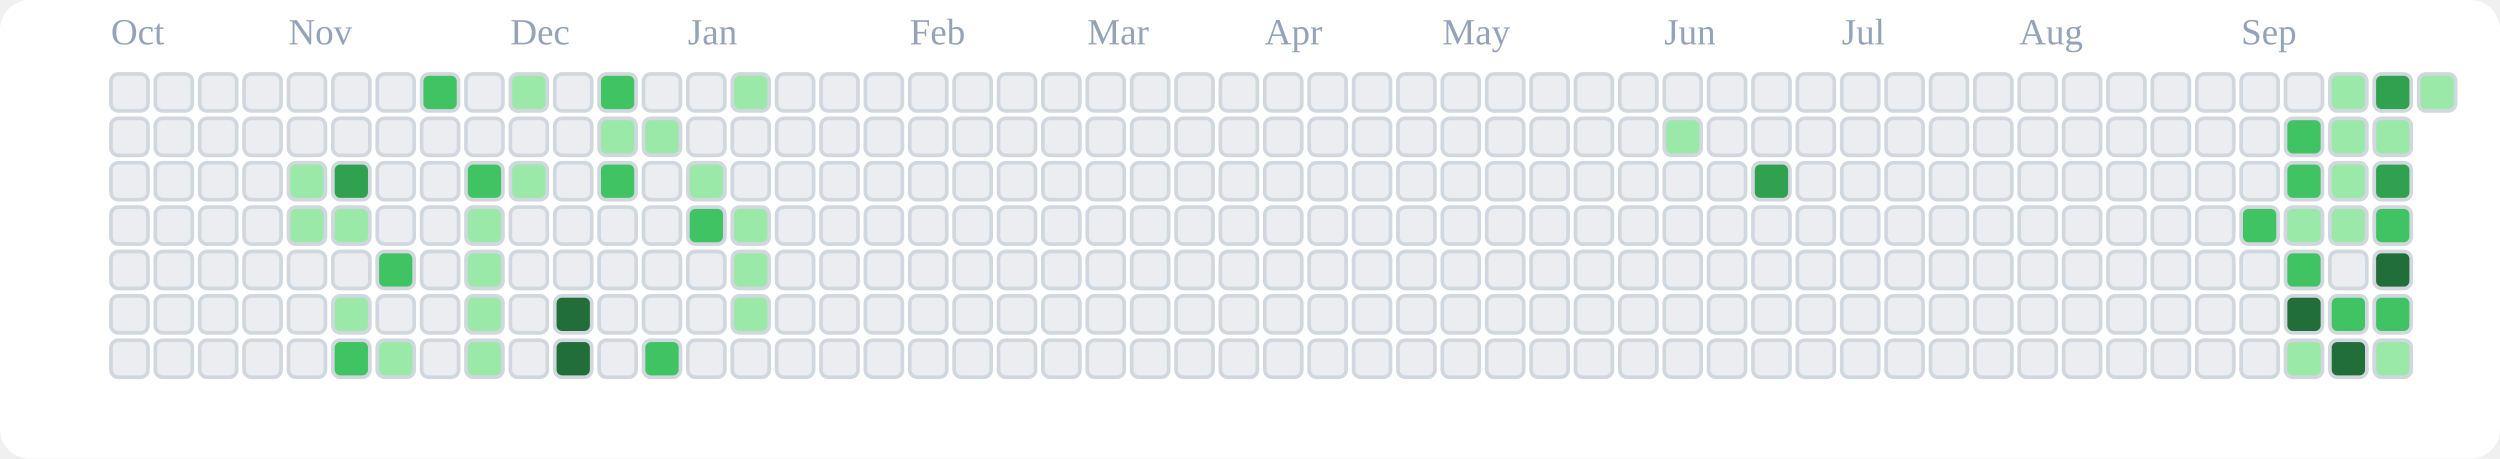
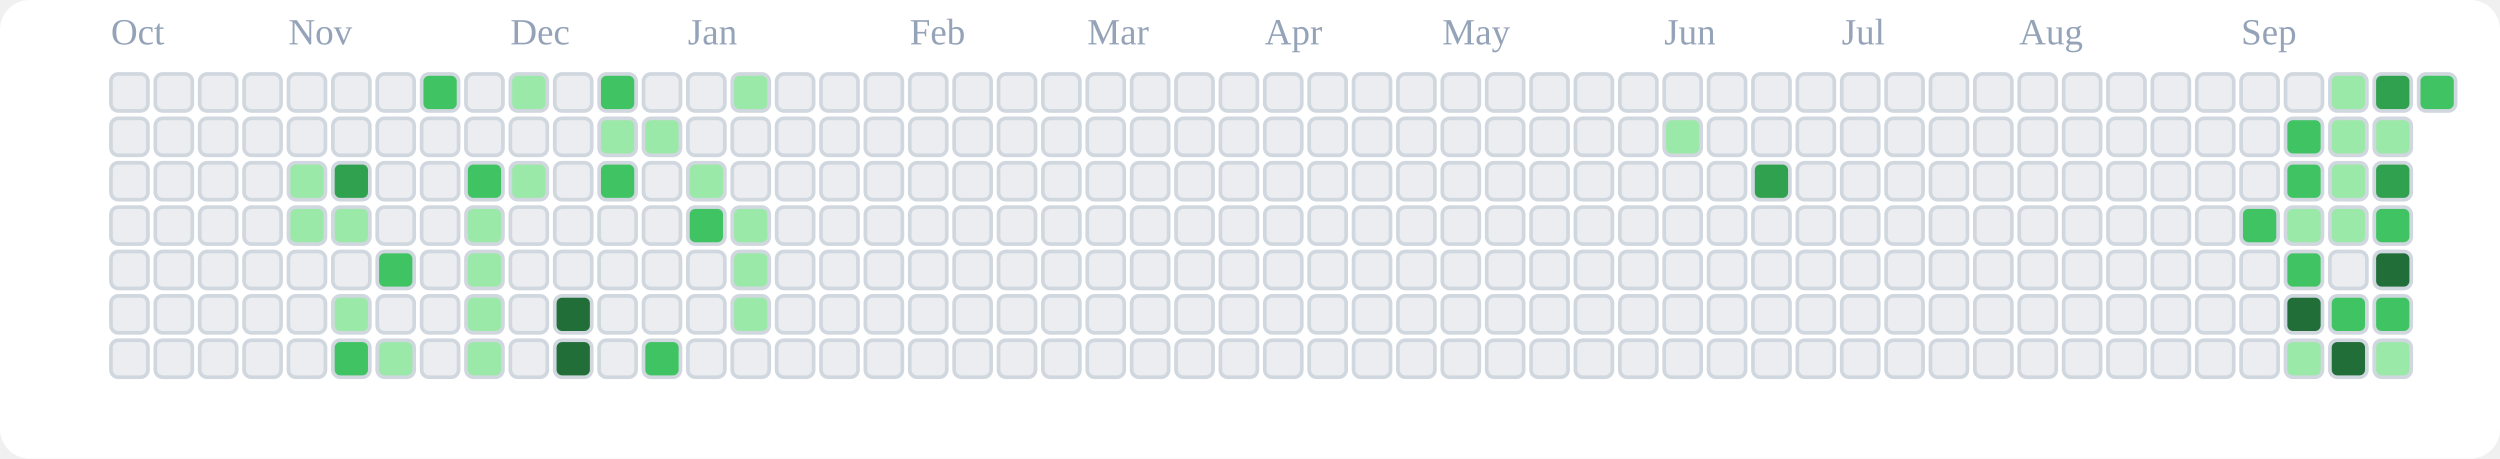
<svg xmlns="http://www.w3.org/2000/svg" viewBox="0 0 676 124" role="img" aria-label="tranhohoangvu Contributions (Light)">
  <rect x="0" y="0" width="676" height="124" fill="#ffffff" rx="8" ry="8" />
  <text x="30" y="12" font-size="10" fill="#94a3b8">Oct</text>
  <text x="78" y="12" font-size="10" fill="#94a3b8">Nov</text>
  <text x="138" y="12" font-size="10" fill="#94a3b8">Dec</text>
  <text x="186" y="12" font-size="10" fill="#94a3b8">Jan</text>
  <text x="246" y="12" font-size="10" fill="#94a3b8">Feb</text>
  <text x="294" y="12" font-size="10" fill="#94a3b8">Mar</text>
  <text x="342" y="12" font-size="10" fill="#94a3b8">Apr</text>
  <text x="390" y="12" font-size="10" fill="#94a3b8">May</text>
  <text x="450" y="12" font-size="10" fill="#94a3b8">Jun</text>
  <text x="498" y="12" font-size="10" fill="#94a3b8">Jul</text>
  <text x="546" y="12" font-size="10" fill="#94a3b8">Aug</text>
  <text x="606" y="12" font-size="10" fill="#94a3b8">Sep</text>
  <rect x="30" y="20" width="10" height="10" rx="2" ry="2" fill="#ebedf0" stroke="#d0d7de" stroke-width="1" />
  <rect x="30" y="32" width="10" height="10" rx="2" ry="2" fill="#ebedf0" stroke="#d0d7de" stroke-width="1" />
  <rect x="30" y="44" width="10" height="10" rx="2" ry="2" fill="#ebedf0" stroke="#d0d7de" stroke-width="1" />
  <rect x="30" y="56" width="10" height="10" rx="2" ry="2" fill="#ebedf0" stroke="#d0d7de" stroke-width="1" />
  <rect x="30" y="68" width="10" height="10" rx="2" ry="2" fill="#ebedf0" stroke="#d0d7de" stroke-width="1" />
  <rect x="30" y="80" width="10" height="10" rx="2" ry="2" fill="#ebedf0" stroke="#d0d7de" stroke-width="1" />
  <rect x="30" y="92" width="10" height="10" rx="2" ry="2" fill="#ebedf0" stroke="#d0d7de" stroke-width="1" />
  <rect x="42" y="20" width="10" height="10" rx="2" ry="2" fill="#ebedf0" stroke="#d0d7de" stroke-width="1" />
  <rect x="42" y="32" width="10" height="10" rx="2" ry="2" fill="#ebedf0" stroke="#d0d7de" stroke-width="1" />
  <rect x="42" y="44" width="10" height="10" rx="2" ry="2" fill="#ebedf0" stroke="#d0d7de" stroke-width="1" />
  <rect x="42" y="56" width="10" height="10" rx="2" ry="2" fill="#ebedf0" stroke="#d0d7de" stroke-width="1" />
  <rect x="42" y="68" width="10" height="10" rx="2" ry="2" fill="#ebedf0" stroke="#d0d7de" stroke-width="1" />
  <rect x="42" y="80" width="10" height="10" rx="2" ry="2" fill="#ebedf0" stroke="#d0d7de" stroke-width="1" />
  <rect x="42" y="92" width="10" height="10" rx="2" ry="2" fill="#ebedf0" stroke="#d0d7de" stroke-width="1" />
  <rect x="54" y="20" width="10" height="10" rx="2" ry="2" fill="#ebedf0" stroke="#d0d7de" stroke-width="1" />
  <rect x="54" y="32" width="10" height="10" rx="2" ry="2" fill="#ebedf0" stroke="#d0d7de" stroke-width="1" />
  <rect x="54" y="44" width="10" height="10" rx="2" ry="2" fill="#ebedf0" stroke="#d0d7de" stroke-width="1" />
  <rect x="54" y="56" width="10" height="10" rx="2" ry="2" fill="#ebedf0" stroke="#d0d7de" stroke-width="1" />
  <rect x="54" y="68" width="10" height="10" rx="2" ry="2" fill="#ebedf0" stroke="#d0d7de" stroke-width="1" />
  <rect x="54" y="80" width="10" height="10" rx="2" ry="2" fill="#ebedf0" stroke="#d0d7de" stroke-width="1" />
  <rect x="54" y="92" width="10" height="10" rx="2" ry="2" fill="#ebedf0" stroke="#d0d7de" stroke-width="1" />
  <rect x="66" y="20" width="10" height="10" rx="2" ry="2" fill="#ebedf0" stroke="#d0d7de" stroke-width="1" />
  <rect x="66" y="32" width="10" height="10" rx="2" ry="2" fill="#ebedf0" stroke="#d0d7de" stroke-width="1" />
  <rect x="66" y="44" width="10" height="10" rx="2" ry="2" fill="#ebedf0" stroke="#d0d7de" stroke-width="1" />
  <rect x="66" y="56" width="10" height="10" rx="2" ry="2" fill="#ebedf0" stroke="#d0d7de" stroke-width="1" />
  <rect x="66" y="68" width="10" height="10" rx="2" ry="2" fill="#ebedf0" stroke="#d0d7de" stroke-width="1" />
  <rect x="66" y="80" width="10" height="10" rx="2" ry="2" fill="#ebedf0" stroke="#d0d7de" stroke-width="1" />
  <rect x="66" y="92" width="10" height="10" rx="2" ry="2" fill="#ebedf0" stroke="#d0d7de" stroke-width="1" />
  <rect x="78" y="20" width="10" height="10" rx="2" ry="2" fill="#ebedf0" stroke="#d0d7de" stroke-width="1" />
  <rect x="78" y="32" width="10" height="10" rx="2" ry="2" fill="#ebedf0" stroke="#d0d7de" stroke-width="1" />
  <rect x="78" y="44" width="10" height="10" rx="2" ry="2" fill="#9be9a8" stroke="#d0d7de" stroke-width="1" />
  <rect x="78" y="56" width="10" height="10" rx="2" ry="2" fill="#9be9a8" stroke="#d0d7de" stroke-width="1" />
  <rect x="78" y="68" width="10" height="10" rx="2" ry="2" fill="#ebedf0" stroke="#d0d7de" stroke-width="1" />
  <rect x="78" y="80" width="10" height="10" rx="2" ry="2" fill="#ebedf0" stroke="#d0d7de" stroke-width="1" />
  <rect x="78" y="92" width="10" height="10" rx="2" ry="2" fill="#ebedf0" stroke="#d0d7de" stroke-width="1" />
  <rect x="90" y="20" width="10" height="10" rx="2" ry="2" fill="#ebedf0" stroke="#d0d7de" stroke-width="1" />
  <rect x="90" y="32" width="10" height="10" rx="2" ry="2" fill="#ebedf0" stroke="#d0d7de" stroke-width="1" />
  <rect x="90" y="44" width="10" height="10" rx="2" ry="2" fill="#30a14e" stroke="#d0d7de" stroke-width="1" />
  <rect x="90" y="56" width="10" height="10" rx="2" ry="2" fill="#9be9a8" stroke="#d0d7de" stroke-width="1" />
  <rect x="90" y="68" width="10" height="10" rx="2" ry="2" fill="#ebedf0" stroke="#d0d7de" stroke-width="1" />
  <rect x="90" y="80" width="10" height="10" rx="2" ry="2" fill="#9be9a8" stroke="#d0d7de" stroke-width="1" />
  <rect x="90" y="92" width="10" height="10" rx="2" ry="2" fill="#40c463" stroke="#d0d7de" stroke-width="1" />
  <rect x="102" y="20" width="10" height="10" rx="2" ry="2" fill="#ebedf0" stroke="#d0d7de" stroke-width="1" />
  <rect x="102" y="32" width="10" height="10" rx="2" ry="2" fill="#ebedf0" stroke="#d0d7de" stroke-width="1" />
  <rect x="102" y="44" width="10" height="10" rx="2" ry="2" fill="#ebedf0" stroke="#d0d7de" stroke-width="1" />
  <rect x="102" y="56" width="10" height="10" rx="2" ry="2" fill="#ebedf0" stroke="#d0d7de" stroke-width="1" />
  <rect x="102" y="68" width="10" height="10" rx="2" ry="2" fill="#40c463" stroke="#d0d7de" stroke-width="1" />
  <rect x="102" y="80" width="10" height="10" rx="2" ry="2" fill="#ebedf0" stroke="#d0d7de" stroke-width="1" />
  <rect x="102" y="92" width="10" height="10" rx="2" ry="2" fill="#9be9a8" stroke="#d0d7de" stroke-width="1" />
  <rect x="114" y="20" width="10" height="10" rx="2" ry="2" fill="#40c463" stroke="#d0d7de" stroke-width="1" />
  <rect x="114" y="32" width="10" height="10" rx="2" ry="2" fill="#ebedf0" stroke="#d0d7de" stroke-width="1" />
  <rect x="114" y="44" width="10" height="10" rx="2" ry="2" fill="#ebedf0" stroke="#d0d7de" stroke-width="1" />
  <rect x="114" y="56" width="10" height="10" rx="2" ry="2" fill="#ebedf0" stroke="#d0d7de" stroke-width="1" />
  <rect x="114" y="68" width="10" height="10" rx="2" ry="2" fill="#ebedf0" stroke="#d0d7de" stroke-width="1" />
  <rect x="114" y="80" width="10" height="10" rx="2" ry="2" fill="#ebedf0" stroke="#d0d7de" stroke-width="1" />
  <rect x="114" y="92" width="10" height="10" rx="2" ry="2" fill="#ebedf0" stroke="#d0d7de" stroke-width="1" />
  <rect x="126" y="20" width="10" height="10" rx="2" ry="2" fill="#ebedf0" stroke="#d0d7de" stroke-width="1" />
  <rect x="126" y="32" width="10" height="10" rx="2" ry="2" fill="#ebedf0" stroke="#d0d7de" stroke-width="1" />
  <rect x="126" y="44" width="10" height="10" rx="2" ry="2" fill="#40c463" stroke="#d0d7de" stroke-width="1" />
  <rect x="126" y="56" width="10" height="10" rx="2" ry="2" fill="#9be9a8" stroke="#d0d7de" stroke-width="1" />
  <rect x="126" y="68" width="10" height="10" rx="2" ry="2" fill="#9be9a8" stroke="#d0d7de" stroke-width="1" />
  <rect x="126" y="80" width="10" height="10" rx="2" ry="2" fill="#9be9a8" stroke="#d0d7de" stroke-width="1" />
  <rect x="126" y="92" width="10" height="10" rx="2" ry="2" fill="#9be9a8" stroke="#d0d7de" stroke-width="1" />
  <rect x="138" y="20" width="10" height="10" rx="2" ry="2" fill="#9be9a8" stroke="#d0d7de" stroke-width="1" />
  <rect x="138" y="32" width="10" height="10" rx="2" ry="2" fill="#ebedf0" stroke="#d0d7de" stroke-width="1" />
  <rect x="138" y="44" width="10" height="10" rx="2" ry="2" fill="#9be9a8" stroke="#d0d7de" stroke-width="1" />
  <rect x="138" y="56" width="10" height="10" rx="2" ry="2" fill="#ebedf0" stroke="#d0d7de" stroke-width="1" />
  <rect x="138" y="68" width="10" height="10" rx="2" ry="2" fill="#ebedf0" stroke="#d0d7de" stroke-width="1" />
  <rect x="138" y="80" width="10" height="10" rx="2" ry="2" fill="#ebedf0" stroke="#d0d7de" stroke-width="1" />
  <rect x="138" y="92" width="10" height="10" rx="2" ry="2" fill="#ebedf0" stroke="#d0d7de" stroke-width="1" />
  <rect x="150" y="20" width="10" height="10" rx="2" ry="2" fill="#ebedf0" stroke="#d0d7de" stroke-width="1" />
  <rect x="150" y="32" width="10" height="10" rx="2" ry="2" fill="#ebedf0" stroke="#d0d7de" stroke-width="1" />
  <rect x="150" y="44" width="10" height="10" rx="2" ry="2" fill="#ebedf0" stroke="#d0d7de" stroke-width="1" />
  <rect x="150" y="56" width="10" height="10" rx="2" ry="2" fill="#ebedf0" stroke="#d0d7de" stroke-width="1" />
  <rect x="150" y="68" width="10" height="10" rx="2" ry="2" fill="#ebedf0" stroke="#d0d7de" stroke-width="1" />
  <rect x="150" y="80" width="10" height="10" rx="2" ry="2" fill="#216e39" stroke="#d0d7de" stroke-width="1" />
  <rect x="150" y="92" width="10" height="10" rx="2" ry="2" fill="#216e39" stroke="#d0d7de" stroke-width="1" />
  <rect x="162" y="20" width="10" height="10" rx="2" ry="2" fill="#40c463" stroke="#d0d7de" stroke-width="1" />
  <rect x="162" y="32" width="10" height="10" rx="2" ry="2" fill="#9be9a8" stroke="#d0d7de" stroke-width="1" />
  <rect x="162" y="44" width="10" height="10" rx="2" ry="2" fill="#40c463" stroke="#d0d7de" stroke-width="1" />
  <rect x="162" y="56" width="10" height="10" rx="2" ry="2" fill="#ebedf0" stroke="#d0d7de" stroke-width="1" />
  <rect x="162" y="68" width="10" height="10" rx="2" ry="2" fill="#ebedf0" stroke="#d0d7de" stroke-width="1" />
  <rect x="162" y="80" width="10" height="10" rx="2" ry="2" fill="#ebedf0" stroke="#d0d7de" stroke-width="1" />
  <rect x="162" y="92" width="10" height="10" rx="2" ry="2" fill="#ebedf0" stroke="#d0d7de" stroke-width="1" />
  <rect x="174" y="20" width="10" height="10" rx="2" ry="2" fill="#ebedf0" stroke="#d0d7de" stroke-width="1" />
  <rect x="174" y="32" width="10" height="10" rx="2" ry="2" fill="#9be9a8" stroke="#d0d7de" stroke-width="1" />
  <rect x="174" y="44" width="10" height="10" rx="2" ry="2" fill="#ebedf0" stroke="#d0d7de" stroke-width="1" />
  <rect x="174" y="56" width="10" height="10" rx="2" ry="2" fill="#ebedf0" stroke="#d0d7de" stroke-width="1" />
  <rect x="174" y="68" width="10" height="10" rx="2" ry="2" fill="#ebedf0" stroke="#d0d7de" stroke-width="1" />
  <rect x="174" y="80" width="10" height="10" rx="2" ry="2" fill="#ebedf0" stroke="#d0d7de" stroke-width="1" />
  <rect x="174" y="92" width="10" height="10" rx="2" ry="2" fill="#40c463" stroke="#d0d7de" stroke-width="1" />
  <rect x="186" y="20" width="10" height="10" rx="2" ry="2" fill="#ebedf0" stroke="#d0d7de" stroke-width="1" />
  <rect x="186" y="32" width="10" height="10" rx="2" ry="2" fill="#ebedf0" stroke="#d0d7de" stroke-width="1" />
  <rect x="186" y="44" width="10" height="10" rx="2" ry="2" fill="#9be9a8" stroke="#d0d7de" stroke-width="1" />
  <rect x="186" y="56" width="10" height="10" rx="2" ry="2" fill="#40c463" stroke="#d0d7de" stroke-width="1" />
  <rect x="186" y="68" width="10" height="10" rx="2" ry="2" fill="#ebedf0" stroke="#d0d7de" stroke-width="1" />
  <rect x="186" y="80" width="10" height="10" rx="2" ry="2" fill="#ebedf0" stroke="#d0d7de" stroke-width="1" />
  <rect x="186" y="92" width="10" height="10" rx="2" ry="2" fill="#ebedf0" stroke="#d0d7de" stroke-width="1" />
  <rect x="198" y="20" width="10" height="10" rx="2" ry="2" fill="#9be9a8" stroke="#d0d7de" stroke-width="1" />
  <rect x="198" y="32" width="10" height="10" rx="2" ry="2" fill="#ebedf0" stroke="#d0d7de" stroke-width="1" />
  <rect x="198" y="44" width="10" height="10" rx="2" ry="2" fill="#ebedf0" stroke="#d0d7de" stroke-width="1" />
  <rect x="198" y="56" width="10" height="10" rx="2" ry="2" fill="#9be9a8" stroke="#d0d7de" stroke-width="1" />
  <rect x="198" y="68" width="10" height="10" rx="2" ry="2" fill="#9be9a8" stroke="#d0d7de" stroke-width="1" />
  <rect x="198" y="80" width="10" height="10" rx="2" ry="2" fill="#9be9a8" stroke="#d0d7de" stroke-width="1" />
  <rect x="198" y="92" width="10" height="10" rx="2" ry="2" fill="#ebedf0" stroke="#d0d7de" stroke-width="1" />
  <rect x="210" y="20" width="10" height="10" rx="2" ry="2" fill="#ebedf0" stroke="#d0d7de" stroke-width="1" />
  <rect x="210" y="32" width="10" height="10" rx="2" ry="2" fill="#ebedf0" stroke="#d0d7de" stroke-width="1" />
  <rect x="210" y="44" width="10" height="10" rx="2" ry="2" fill="#ebedf0" stroke="#d0d7de" stroke-width="1" />
  <rect x="210" y="56" width="10" height="10" rx="2" ry="2" fill="#ebedf0" stroke="#d0d7de" stroke-width="1" />
  <rect x="210" y="68" width="10" height="10" rx="2" ry="2" fill="#ebedf0" stroke="#d0d7de" stroke-width="1" />
  <rect x="210" y="80" width="10" height="10" rx="2" ry="2" fill="#ebedf0" stroke="#d0d7de" stroke-width="1" />
  <rect x="210" y="92" width="10" height="10" rx="2" ry="2" fill="#ebedf0" stroke="#d0d7de" stroke-width="1" />
  <rect x="222" y="20" width="10" height="10" rx="2" ry="2" fill="#ebedf0" stroke="#d0d7de" stroke-width="1" />
  <rect x="222" y="32" width="10" height="10" rx="2" ry="2" fill="#ebedf0" stroke="#d0d7de" stroke-width="1" />
  <rect x="222" y="44" width="10" height="10" rx="2" ry="2" fill="#ebedf0" stroke="#d0d7de" stroke-width="1" />
  <rect x="222" y="56" width="10" height="10" rx="2" ry="2" fill="#ebedf0" stroke="#d0d7de" stroke-width="1" />
  <rect x="222" y="68" width="10" height="10" rx="2" ry="2" fill="#ebedf0" stroke="#d0d7de" stroke-width="1" />
  <rect x="222" y="80" width="10" height="10" rx="2" ry="2" fill="#ebedf0" stroke="#d0d7de" stroke-width="1" />
  <rect x="222" y="92" width="10" height="10" rx="2" ry="2" fill="#ebedf0" stroke="#d0d7de" stroke-width="1" />
  <rect x="234" y="20" width="10" height="10" rx="2" ry="2" fill="#ebedf0" stroke="#d0d7de" stroke-width="1" />
  <rect x="234" y="32" width="10" height="10" rx="2" ry="2" fill="#ebedf0" stroke="#d0d7de" stroke-width="1" />
  <rect x="234" y="44" width="10" height="10" rx="2" ry="2" fill="#ebedf0" stroke="#d0d7de" stroke-width="1" />
  <rect x="234" y="56" width="10" height="10" rx="2" ry="2" fill="#ebedf0" stroke="#d0d7de" stroke-width="1" />
  <rect x="234" y="68" width="10" height="10" rx="2" ry="2" fill="#ebedf0" stroke="#d0d7de" stroke-width="1" />
  <rect x="234" y="80" width="10" height="10" rx="2" ry="2" fill="#ebedf0" stroke="#d0d7de" stroke-width="1" />
  <rect x="234" y="92" width="10" height="10" rx="2" ry="2" fill="#ebedf0" stroke="#d0d7de" stroke-width="1" />
  <rect x="246" y="20" width="10" height="10" rx="2" ry="2" fill="#ebedf0" stroke="#d0d7de" stroke-width="1" />
  <rect x="246" y="32" width="10" height="10" rx="2" ry="2" fill="#ebedf0" stroke="#d0d7de" stroke-width="1" />
  <rect x="246" y="44" width="10" height="10" rx="2" ry="2" fill="#ebedf0" stroke="#d0d7de" stroke-width="1" />
  <rect x="246" y="56" width="10" height="10" rx="2" ry="2" fill="#ebedf0" stroke="#d0d7de" stroke-width="1" />
  <rect x="246" y="68" width="10" height="10" rx="2" ry="2" fill="#ebedf0" stroke="#d0d7de" stroke-width="1" />
  <rect x="246" y="80" width="10" height="10" rx="2" ry="2" fill="#ebedf0" stroke="#d0d7de" stroke-width="1" />
  <rect x="246" y="92" width="10" height="10" rx="2" ry="2" fill="#ebedf0" stroke="#d0d7de" stroke-width="1" />
  <rect x="258" y="20" width="10" height="10" rx="2" ry="2" fill="#ebedf0" stroke="#d0d7de" stroke-width="1" />
  <rect x="258" y="32" width="10" height="10" rx="2" ry="2" fill="#ebedf0" stroke="#d0d7de" stroke-width="1" />
  <rect x="258" y="44" width="10" height="10" rx="2" ry="2" fill="#ebedf0" stroke="#d0d7de" stroke-width="1" />
  <rect x="258" y="56" width="10" height="10" rx="2" ry="2" fill="#ebedf0" stroke="#d0d7de" stroke-width="1" />
  <rect x="258" y="68" width="10" height="10" rx="2" ry="2" fill="#ebedf0" stroke="#d0d7de" stroke-width="1" />
  <rect x="258" y="80" width="10" height="10" rx="2" ry="2" fill="#ebedf0" stroke="#d0d7de" stroke-width="1" />
  <rect x="258" y="92" width="10" height="10" rx="2" ry="2" fill="#ebedf0" stroke="#d0d7de" stroke-width="1" />
  <rect x="270" y="20" width="10" height="10" rx="2" ry="2" fill="#ebedf0" stroke="#d0d7de" stroke-width="1" />
  <rect x="270" y="32" width="10" height="10" rx="2" ry="2" fill="#ebedf0" stroke="#d0d7de" stroke-width="1" />
  <rect x="270" y="44" width="10" height="10" rx="2" ry="2" fill="#ebedf0" stroke="#d0d7de" stroke-width="1" />
  <rect x="270" y="56" width="10" height="10" rx="2" ry="2" fill="#ebedf0" stroke="#d0d7de" stroke-width="1" />
  <rect x="270" y="68" width="10" height="10" rx="2" ry="2" fill="#ebedf0" stroke="#d0d7de" stroke-width="1" />
  <rect x="270" y="80" width="10" height="10" rx="2" ry="2" fill="#ebedf0" stroke="#d0d7de" stroke-width="1" />
  <rect x="270" y="92" width="10" height="10" rx="2" ry="2" fill="#ebedf0" stroke="#d0d7de" stroke-width="1" />
  <rect x="282" y="20" width="10" height="10" rx="2" ry="2" fill="#ebedf0" stroke="#d0d7de" stroke-width="1" />
  <rect x="282" y="32" width="10" height="10" rx="2" ry="2" fill="#ebedf0" stroke="#d0d7de" stroke-width="1" />
  <rect x="282" y="44" width="10" height="10" rx="2" ry="2" fill="#ebedf0" stroke="#d0d7de" stroke-width="1" />
  <rect x="282" y="56" width="10" height="10" rx="2" ry="2" fill="#ebedf0" stroke="#d0d7de" stroke-width="1" />
  <rect x="282" y="68" width="10" height="10" rx="2" ry="2" fill="#ebedf0" stroke="#d0d7de" stroke-width="1" />
  <rect x="282" y="80" width="10" height="10" rx="2" ry="2" fill="#ebedf0" stroke="#d0d7de" stroke-width="1" />
  <rect x="282" y="92" width="10" height="10" rx="2" ry="2" fill="#ebedf0" stroke="#d0d7de" stroke-width="1" />
  <rect x="294" y="20" width="10" height="10" rx="2" ry="2" fill="#ebedf0" stroke="#d0d7de" stroke-width="1" />
  <rect x="294" y="32" width="10" height="10" rx="2" ry="2" fill="#ebedf0" stroke="#d0d7de" stroke-width="1" />
  <rect x="294" y="44" width="10" height="10" rx="2" ry="2" fill="#ebedf0" stroke="#d0d7de" stroke-width="1" />
  <rect x="294" y="56" width="10" height="10" rx="2" ry="2" fill="#ebedf0" stroke="#d0d7de" stroke-width="1" />
  <rect x="294" y="68" width="10" height="10" rx="2" ry="2" fill="#ebedf0" stroke="#d0d7de" stroke-width="1" />
  <rect x="294" y="80" width="10" height="10" rx="2" ry="2" fill="#ebedf0" stroke="#d0d7de" stroke-width="1" />
  <rect x="294" y="92" width="10" height="10" rx="2" ry="2" fill="#ebedf0" stroke="#d0d7de" stroke-width="1" />
  <rect x="306" y="20" width="10" height="10" rx="2" ry="2" fill="#ebedf0" stroke="#d0d7de" stroke-width="1" />
  <rect x="306" y="32" width="10" height="10" rx="2" ry="2" fill="#ebedf0" stroke="#d0d7de" stroke-width="1" />
  <rect x="306" y="44" width="10" height="10" rx="2" ry="2" fill="#ebedf0" stroke="#d0d7de" stroke-width="1" />
  <rect x="306" y="56" width="10" height="10" rx="2" ry="2" fill="#ebedf0" stroke="#d0d7de" stroke-width="1" />
  <rect x="306" y="68" width="10" height="10" rx="2" ry="2" fill="#ebedf0" stroke="#d0d7de" stroke-width="1" />
  <rect x="306" y="80" width="10" height="10" rx="2" ry="2" fill="#ebedf0" stroke="#d0d7de" stroke-width="1" />
  <rect x="306" y="92" width="10" height="10" rx="2" ry="2" fill="#ebedf0" stroke="#d0d7de" stroke-width="1" />
  <rect x="318" y="20" width="10" height="10" rx="2" ry="2" fill="#ebedf0" stroke="#d0d7de" stroke-width="1" />
  <rect x="318" y="32" width="10" height="10" rx="2" ry="2" fill="#ebedf0" stroke="#d0d7de" stroke-width="1" />
  <rect x="318" y="44" width="10" height="10" rx="2" ry="2" fill="#ebedf0" stroke="#d0d7de" stroke-width="1" />
  <rect x="318" y="56" width="10" height="10" rx="2" ry="2" fill="#ebedf0" stroke="#d0d7de" stroke-width="1" />
  <rect x="318" y="68" width="10" height="10" rx="2" ry="2" fill="#ebedf0" stroke="#d0d7de" stroke-width="1" />
  <rect x="318" y="80" width="10" height="10" rx="2" ry="2" fill="#ebedf0" stroke="#d0d7de" stroke-width="1" />
  <rect x="318" y="92" width="10" height="10" rx="2" ry="2" fill="#ebedf0" stroke="#d0d7de" stroke-width="1" />
  <rect x="330" y="20" width="10" height="10" rx="2" ry="2" fill="#ebedf0" stroke="#d0d7de" stroke-width="1" />
  <rect x="330" y="32" width="10" height="10" rx="2" ry="2" fill="#ebedf0" stroke="#d0d7de" stroke-width="1" />
  <rect x="330" y="44" width="10" height="10" rx="2" ry="2" fill="#ebedf0" stroke="#d0d7de" stroke-width="1" />
  <rect x="330" y="56" width="10" height="10" rx="2" ry="2" fill="#ebedf0" stroke="#d0d7de" stroke-width="1" />
  <rect x="330" y="68" width="10" height="10" rx="2" ry="2" fill="#ebedf0" stroke="#d0d7de" stroke-width="1" />
  <rect x="330" y="80" width="10" height="10" rx="2" ry="2" fill="#ebedf0" stroke="#d0d7de" stroke-width="1" />
  <rect x="330" y="92" width="10" height="10" rx="2" ry="2" fill="#ebedf0" stroke="#d0d7de" stroke-width="1" />
  <rect x="342" y="20" width="10" height="10" rx="2" ry="2" fill="#ebedf0" stroke="#d0d7de" stroke-width="1" />
  <rect x="342" y="32" width="10" height="10" rx="2" ry="2" fill="#ebedf0" stroke="#d0d7de" stroke-width="1" />
  <rect x="342" y="44" width="10" height="10" rx="2" ry="2" fill="#ebedf0" stroke="#d0d7de" stroke-width="1" />
  <rect x="342" y="56" width="10" height="10" rx="2" ry="2" fill="#ebedf0" stroke="#d0d7de" stroke-width="1" />
  <rect x="342" y="68" width="10" height="10" rx="2" ry="2" fill="#ebedf0" stroke="#d0d7de" stroke-width="1" />
  <rect x="342" y="80" width="10" height="10" rx="2" ry="2" fill="#ebedf0" stroke="#d0d7de" stroke-width="1" />
  <rect x="342" y="92" width="10" height="10" rx="2" ry="2" fill="#ebedf0" stroke="#d0d7de" stroke-width="1" />
  <rect x="354" y="20" width="10" height="10" rx="2" ry="2" fill="#ebedf0" stroke="#d0d7de" stroke-width="1" />
  <rect x="354" y="32" width="10" height="10" rx="2" ry="2" fill="#ebedf0" stroke="#d0d7de" stroke-width="1" />
  <rect x="354" y="44" width="10" height="10" rx="2" ry="2" fill="#ebedf0" stroke="#d0d7de" stroke-width="1" />
  <rect x="354" y="56" width="10" height="10" rx="2" ry="2" fill="#ebedf0" stroke="#d0d7de" stroke-width="1" />
  <rect x="354" y="68" width="10" height="10" rx="2" ry="2" fill="#ebedf0" stroke="#d0d7de" stroke-width="1" />
  <rect x="354" y="80" width="10" height="10" rx="2" ry="2" fill="#ebedf0" stroke="#d0d7de" stroke-width="1" />
  <rect x="354" y="92" width="10" height="10" rx="2" ry="2" fill="#ebedf0" stroke="#d0d7de" stroke-width="1" />
  <rect x="366" y="20" width="10" height="10" rx="2" ry="2" fill="#ebedf0" stroke="#d0d7de" stroke-width="1" />
  <rect x="366" y="32" width="10" height="10" rx="2" ry="2" fill="#ebedf0" stroke="#d0d7de" stroke-width="1" />
  <rect x="366" y="44" width="10" height="10" rx="2" ry="2" fill="#ebedf0" stroke="#d0d7de" stroke-width="1" />
  <rect x="366" y="56" width="10" height="10" rx="2" ry="2" fill="#ebedf0" stroke="#d0d7de" stroke-width="1" />
  <rect x="366" y="68" width="10" height="10" rx="2" ry="2" fill="#ebedf0" stroke="#d0d7de" stroke-width="1" />
  <rect x="366" y="80" width="10" height="10" rx="2" ry="2" fill="#ebedf0" stroke="#d0d7de" stroke-width="1" />
  <rect x="366" y="92" width="10" height="10" rx="2" ry="2" fill="#ebedf0" stroke="#d0d7de" stroke-width="1" />
  <rect x="378" y="20" width="10" height="10" rx="2" ry="2" fill="#ebedf0" stroke="#d0d7de" stroke-width="1" />
  <rect x="378" y="32" width="10" height="10" rx="2" ry="2" fill="#ebedf0" stroke="#d0d7de" stroke-width="1" />
  <rect x="378" y="44" width="10" height="10" rx="2" ry="2" fill="#ebedf0" stroke="#d0d7de" stroke-width="1" />
  <rect x="378" y="56" width="10" height="10" rx="2" ry="2" fill="#ebedf0" stroke="#d0d7de" stroke-width="1" />
  <rect x="378" y="68" width="10" height="10" rx="2" ry="2" fill="#ebedf0" stroke="#d0d7de" stroke-width="1" />
  <rect x="378" y="80" width="10" height="10" rx="2" ry="2" fill="#ebedf0" stroke="#d0d7de" stroke-width="1" />
  <rect x="378" y="92" width="10" height="10" rx="2" ry="2" fill="#ebedf0" stroke="#d0d7de" stroke-width="1" />
  <rect x="390" y="20" width="10" height="10" rx="2" ry="2" fill="#ebedf0" stroke="#d0d7de" stroke-width="1" />
  <rect x="390" y="32" width="10" height="10" rx="2" ry="2" fill="#ebedf0" stroke="#d0d7de" stroke-width="1" />
  <rect x="390" y="44" width="10" height="10" rx="2" ry="2" fill="#ebedf0" stroke="#d0d7de" stroke-width="1" />
  <rect x="390" y="56" width="10" height="10" rx="2" ry="2" fill="#ebedf0" stroke="#d0d7de" stroke-width="1" />
  <rect x="390" y="68" width="10" height="10" rx="2" ry="2" fill="#ebedf0" stroke="#d0d7de" stroke-width="1" />
  <rect x="390" y="80" width="10" height="10" rx="2" ry="2" fill="#ebedf0" stroke="#d0d7de" stroke-width="1" />
  <rect x="390" y="92" width="10" height="10" rx="2" ry="2" fill="#ebedf0" stroke="#d0d7de" stroke-width="1" />
  <rect x="402" y="20" width="10" height="10" rx="2" ry="2" fill="#ebedf0" stroke="#d0d7de" stroke-width="1" />
  <rect x="402" y="32" width="10" height="10" rx="2" ry="2" fill="#ebedf0" stroke="#d0d7de" stroke-width="1" />
  <rect x="402" y="44" width="10" height="10" rx="2" ry="2" fill="#ebedf0" stroke="#d0d7de" stroke-width="1" />
  <rect x="402" y="56" width="10" height="10" rx="2" ry="2" fill="#ebedf0" stroke="#d0d7de" stroke-width="1" />
  <rect x="402" y="68" width="10" height="10" rx="2" ry="2" fill="#ebedf0" stroke="#d0d7de" stroke-width="1" />
  <rect x="402" y="80" width="10" height="10" rx="2" ry="2" fill="#ebedf0" stroke="#d0d7de" stroke-width="1" />
  <rect x="402" y="92" width="10" height="10" rx="2" ry="2" fill="#ebedf0" stroke="#d0d7de" stroke-width="1" />
  <rect x="414" y="20" width="10" height="10" rx="2" ry="2" fill="#ebedf0" stroke="#d0d7de" stroke-width="1" />
  <rect x="414" y="32" width="10" height="10" rx="2" ry="2" fill="#ebedf0" stroke="#d0d7de" stroke-width="1" />
  <rect x="414" y="44" width="10" height="10" rx="2" ry="2" fill="#ebedf0" stroke="#d0d7de" stroke-width="1" />
  <rect x="414" y="56" width="10" height="10" rx="2" ry="2" fill="#ebedf0" stroke="#d0d7de" stroke-width="1" />
  <rect x="414" y="68" width="10" height="10" rx="2" ry="2" fill="#ebedf0" stroke="#d0d7de" stroke-width="1" />
  <rect x="414" y="80" width="10" height="10" rx="2" ry="2" fill="#ebedf0" stroke="#d0d7de" stroke-width="1" />
  <rect x="414" y="92" width="10" height="10" rx="2" ry="2" fill="#ebedf0" stroke="#d0d7de" stroke-width="1" />
  <rect x="426" y="20" width="10" height="10" rx="2" ry="2" fill="#ebedf0" stroke="#d0d7de" stroke-width="1" />
  <rect x="426" y="32" width="10" height="10" rx="2" ry="2" fill="#ebedf0" stroke="#d0d7de" stroke-width="1" />
  <rect x="426" y="44" width="10" height="10" rx="2" ry="2" fill="#ebedf0" stroke="#d0d7de" stroke-width="1" />
  <rect x="426" y="56" width="10" height="10" rx="2" ry="2" fill="#ebedf0" stroke="#d0d7de" stroke-width="1" />
  <rect x="426" y="68" width="10" height="10" rx="2" ry="2" fill="#ebedf0" stroke="#d0d7de" stroke-width="1" />
  <rect x="426" y="80" width="10" height="10" rx="2" ry="2" fill="#ebedf0" stroke="#d0d7de" stroke-width="1" />
  <rect x="426" y="92" width="10" height="10" rx="2" ry="2" fill="#ebedf0" stroke="#d0d7de" stroke-width="1" />
  <rect x="438" y="20" width="10" height="10" rx="2" ry="2" fill="#ebedf0" stroke="#d0d7de" stroke-width="1" />
  <rect x="438" y="32" width="10" height="10" rx="2" ry="2" fill="#ebedf0" stroke="#d0d7de" stroke-width="1" />
  <rect x="438" y="44" width="10" height="10" rx="2" ry="2" fill="#ebedf0" stroke="#d0d7de" stroke-width="1" />
  <rect x="438" y="56" width="10" height="10" rx="2" ry="2" fill="#ebedf0" stroke="#d0d7de" stroke-width="1" />
  <rect x="438" y="68" width="10" height="10" rx="2" ry="2" fill="#ebedf0" stroke="#d0d7de" stroke-width="1" />
  <rect x="438" y="80" width="10" height="10" rx="2" ry="2" fill="#ebedf0" stroke="#d0d7de" stroke-width="1" />
  <rect x="438" y="92" width="10" height="10" rx="2" ry="2" fill="#ebedf0" stroke="#d0d7de" stroke-width="1" />
  <rect x="450" y="20" width="10" height="10" rx="2" ry="2" fill="#ebedf0" stroke="#d0d7de" stroke-width="1" />
  <rect x="450" y="32" width="10" height="10" rx="2" ry="2" fill="#9be9a8" stroke="#d0d7de" stroke-width="1" />
  <rect x="450" y="44" width="10" height="10" rx="2" ry="2" fill="#ebedf0" stroke="#d0d7de" stroke-width="1" />
  <rect x="450" y="56" width="10" height="10" rx="2" ry="2" fill="#ebedf0" stroke="#d0d7de" stroke-width="1" />
  <rect x="450" y="68" width="10" height="10" rx="2" ry="2" fill="#ebedf0" stroke="#d0d7de" stroke-width="1" />
  <rect x="450" y="80" width="10" height="10" rx="2" ry="2" fill="#ebedf0" stroke="#d0d7de" stroke-width="1" />
  <rect x="450" y="92" width="10" height="10" rx="2" ry="2" fill="#ebedf0" stroke="#d0d7de" stroke-width="1" />
  <rect x="462" y="20" width="10" height="10" rx="2" ry="2" fill="#ebedf0" stroke="#d0d7de" stroke-width="1" />
  <rect x="462" y="32" width="10" height="10" rx="2" ry="2" fill="#ebedf0" stroke="#d0d7de" stroke-width="1" />
  <rect x="462" y="44" width="10" height="10" rx="2" ry="2" fill="#ebedf0" stroke="#d0d7de" stroke-width="1" />
  <rect x="462" y="56" width="10" height="10" rx="2" ry="2" fill="#ebedf0" stroke="#d0d7de" stroke-width="1" />
  <rect x="462" y="68" width="10" height="10" rx="2" ry="2" fill="#ebedf0" stroke="#d0d7de" stroke-width="1" />
  <rect x="462" y="80" width="10" height="10" rx="2" ry="2" fill="#ebedf0" stroke="#d0d7de" stroke-width="1" />
  <rect x="462" y="92" width="10" height="10" rx="2" ry="2" fill="#ebedf0" stroke="#d0d7de" stroke-width="1" />
  <rect x="474" y="20" width="10" height="10" rx="2" ry="2" fill="#ebedf0" stroke="#d0d7de" stroke-width="1" />
  <rect x="474" y="32" width="10" height="10" rx="2" ry="2" fill="#ebedf0" stroke="#d0d7de" stroke-width="1" />
  <rect x="474" y="44" width="10" height="10" rx="2" ry="2" fill="#30a14e" stroke="#d0d7de" stroke-width="1" />
  <rect x="474" y="56" width="10" height="10" rx="2" ry="2" fill="#ebedf0" stroke="#d0d7de" stroke-width="1" />
  <rect x="474" y="68" width="10" height="10" rx="2" ry="2" fill="#ebedf0" stroke="#d0d7de" stroke-width="1" />
  <rect x="474" y="80" width="10" height="10" rx="2" ry="2" fill="#ebedf0" stroke="#d0d7de" stroke-width="1" />
  <rect x="474" y="92" width="10" height="10" rx="2" ry="2" fill="#ebedf0" stroke="#d0d7de" stroke-width="1" />
  <rect x="486" y="20" width="10" height="10" rx="2" ry="2" fill="#ebedf0" stroke="#d0d7de" stroke-width="1" />
  <rect x="486" y="32" width="10" height="10" rx="2" ry="2" fill="#ebedf0" stroke="#d0d7de" stroke-width="1" />
  <rect x="486" y="44" width="10" height="10" rx="2" ry="2" fill="#ebedf0" stroke="#d0d7de" stroke-width="1" />
  <rect x="486" y="56" width="10" height="10" rx="2" ry="2" fill="#ebedf0" stroke="#d0d7de" stroke-width="1" />
  <rect x="486" y="68" width="10" height="10" rx="2" ry="2" fill="#ebedf0" stroke="#d0d7de" stroke-width="1" />
  <rect x="486" y="80" width="10" height="10" rx="2" ry="2" fill="#ebedf0" stroke="#d0d7de" stroke-width="1" />
  <rect x="486" y="92" width="10" height="10" rx="2" ry="2" fill="#ebedf0" stroke="#d0d7de" stroke-width="1" />
  <rect x="498" y="20" width="10" height="10" rx="2" ry="2" fill="#ebedf0" stroke="#d0d7de" stroke-width="1" />
  <rect x="498" y="32" width="10" height="10" rx="2" ry="2" fill="#ebedf0" stroke="#d0d7de" stroke-width="1" />
  <rect x="498" y="44" width="10" height="10" rx="2" ry="2" fill="#ebedf0" stroke="#d0d7de" stroke-width="1" />
  <rect x="498" y="56" width="10" height="10" rx="2" ry="2" fill="#ebedf0" stroke="#d0d7de" stroke-width="1" />
  <rect x="498" y="68" width="10" height="10" rx="2" ry="2" fill="#ebedf0" stroke="#d0d7de" stroke-width="1" />
  <rect x="498" y="80" width="10" height="10" rx="2" ry="2" fill="#ebedf0" stroke="#d0d7de" stroke-width="1" />
  <rect x="498" y="92" width="10" height="10" rx="2" ry="2" fill="#ebedf0" stroke="#d0d7de" stroke-width="1" />
  <rect x="510" y="20" width="10" height="10" rx="2" ry="2" fill="#ebedf0" stroke="#d0d7de" stroke-width="1" />
  <rect x="510" y="32" width="10" height="10" rx="2" ry="2" fill="#ebedf0" stroke="#d0d7de" stroke-width="1" />
  <rect x="510" y="44" width="10" height="10" rx="2" ry="2" fill="#ebedf0" stroke="#d0d7de" stroke-width="1" />
  <rect x="510" y="56" width="10" height="10" rx="2" ry="2" fill="#ebedf0" stroke="#d0d7de" stroke-width="1" />
  <rect x="510" y="68" width="10" height="10" rx="2" ry="2" fill="#ebedf0" stroke="#d0d7de" stroke-width="1" />
  <rect x="510" y="80" width="10" height="10" rx="2" ry="2" fill="#ebedf0" stroke="#d0d7de" stroke-width="1" />
  <rect x="510" y="92" width="10" height="10" rx="2" ry="2" fill="#ebedf0" stroke="#d0d7de" stroke-width="1" />
  <rect x="522" y="20" width="10" height="10" rx="2" ry="2" fill="#ebedf0" stroke="#d0d7de" stroke-width="1" />
  <rect x="522" y="32" width="10" height="10" rx="2" ry="2" fill="#ebedf0" stroke="#d0d7de" stroke-width="1" />
  <rect x="522" y="44" width="10" height="10" rx="2" ry="2" fill="#ebedf0" stroke="#d0d7de" stroke-width="1" />
  <rect x="522" y="56" width="10" height="10" rx="2" ry="2" fill="#ebedf0" stroke="#d0d7de" stroke-width="1" />
  <rect x="522" y="68" width="10" height="10" rx="2" ry="2" fill="#ebedf0" stroke="#d0d7de" stroke-width="1" />
  <rect x="522" y="80" width="10" height="10" rx="2" ry="2" fill="#ebedf0" stroke="#d0d7de" stroke-width="1" />
  <rect x="522" y="92" width="10" height="10" rx="2" ry="2" fill="#ebedf0" stroke="#d0d7de" stroke-width="1" />
  <rect x="534" y="20" width="10" height="10" rx="2" ry="2" fill="#ebedf0" stroke="#d0d7de" stroke-width="1" />
  <rect x="534" y="32" width="10" height="10" rx="2" ry="2" fill="#ebedf0" stroke="#d0d7de" stroke-width="1" />
  <rect x="534" y="44" width="10" height="10" rx="2" ry="2" fill="#ebedf0" stroke="#d0d7de" stroke-width="1" />
  <rect x="534" y="56" width="10" height="10" rx="2" ry="2" fill="#ebedf0" stroke="#d0d7de" stroke-width="1" />
  <rect x="534" y="68" width="10" height="10" rx="2" ry="2" fill="#ebedf0" stroke="#d0d7de" stroke-width="1" />
  <rect x="534" y="80" width="10" height="10" rx="2" ry="2" fill="#ebedf0" stroke="#d0d7de" stroke-width="1" />
  <rect x="534" y="92" width="10" height="10" rx="2" ry="2" fill="#ebedf0" stroke="#d0d7de" stroke-width="1" />
  <rect x="546" y="20" width="10" height="10" rx="2" ry="2" fill="#ebedf0" stroke="#d0d7de" stroke-width="1" />
  <rect x="546" y="32" width="10" height="10" rx="2" ry="2" fill="#ebedf0" stroke="#d0d7de" stroke-width="1" />
  <rect x="546" y="44" width="10" height="10" rx="2" ry="2" fill="#ebedf0" stroke="#d0d7de" stroke-width="1" />
  <rect x="546" y="56" width="10" height="10" rx="2" ry="2" fill="#ebedf0" stroke="#d0d7de" stroke-width="1" />
  <rect x="546" y="68" width="10" height="10" rx="2" ry="2" fill="#ebedf0" stroke="#d0d7de" stroke-width="1" />
  <rect x="546" y="80" width="10" height="10" rx="2" ry="2" fill="#ebedf0" stroke="#d0d7de" stroke-width="1" />
  <rect x="546" y="92" width="10" height="10" rx="2" ry="2" fill="#ebedf0" stroke="#d0d7de" stroke-width="1" />
  <rect x="558" y="20" width="10" height="10" rx="2" ry="2" fill="#ebedf0" stroke="#d0d7de" stroke-width="1" />
  <rect x="558" y="32" width="10" height="10" rx="2" ry="2" fill="#ebedf0" stroke="#d0d7de" stroke-width="1" />
  <rect x="558" y="44" width="10" height="10" rx="2" ry="2" fill="#ebedf0" stroke="#d0d7de" stroke-width="1" />
  <rect x="558" y="56" width="10" height="10" rx="2" ry="2" fill="#ebedf0" stroke="#d0d7de" stroke-width="1" />
  <rect x="558" y="68" width="10" height="10" rx="2" ry="2" fill="#ebedf0" stroke="#d0d7de" stroke-width="1" />
  <rect x="558" y="80" width="10" height="10" rx="2" ry="2" fill="#ebedf0" stroke="#d0d7de" stroke-width="1" />
  <rect x="558" y="92" width="10" height="10" rx="2" ry="2" fill="#ebedf0" stroke="#d0d7de" stroke-width="1" />
  <rect x="570" y="20" width="10" height="10" rx="2" ry="2" fill="#ebedf0" stroke="#d0d7de" stroke-width="1" />
  <rect x="570" y="32" width="10" height="10" rx="2" ry="2" fill="#ebedf0" stroke="#d0d7de" stroke-width="1" />
  <rect x="570" y="44" width="10" height="10" rx="2" ry="2" fill="#ebedf0" stroke="#d0d7de" stroke-width="1" />
  <rect x="570" y="56" width="10" height="10" rx="2" ry="2" fill="#ebedf0" stroke="#d0d7de" stroke-width="1" />
  <rect x="570" y="68" width="10" height="10" rx="2" ry="2" fill="#ebedf0" stroke="#d0d7de" stroke-width="1" />
  <rect x="570" y="80" width="10" height="10" rx="2" ry="2" fill="#ebedf0" stroke="#d0d7de" stroke-width="1" />
  <rect x="570" y="92" width="10" height="10" rx="2" ry="2" fill="#ebedf0" stroke="#d0d7de" stroke-width="1" />
  <rect x="582" y="20" width="10" height="10" rx="2" ry="2" fill="#ebedf0" stroke="#d0d7de" stroke-width="1" />
  <rect x="582" y="32" width="10" height="10" rx="2" ry="2" fill="#ebedf0" stroke="#d0d7de" stroke-width="1" />
  <rect x="582" y="44" width="10" height="10" rx="2" ry="2" fill="#ebedf0" stroke="#d0d7de" stroke-width="1" />
  <rect x="582" y="56" width="10" height="10" rx="2" ry="2" fill="#ebedf0" stroke="#d0d7de" stroke-width="1" />
  <rect x="582" y="68" width="10" height="10" rx="2" ry="2" fill="#ebedf0" stroke="#d0d7de" stroke-width="1" />
  <rect x="582" y="80" width="10" height="10" rx="2" ry="2" fill="#ebedf0" stroke="#d0d7de" stroke-width="1" />
  <rect x="582" y="92" width="10" height="10" rx="2" ry="2" fill="#ebedf0" stroke="#d0d7de" stroke-width="1" />
  <rect x="594" y="20" width="10" height="10" rx="2" ry="2" fill="#ebedf0" stroke="#d0d7de" stroke-width="1" />
  <rect x="594" y="32" width="10" height="10" rx="2" ry="2" fill="#ebedf0" stroke="#d0d7de" stroke-width="1" />
  <rect x="594" y="44" width="10" height="10" rx="2" ry="2" fill="#ebedf0" stroke="#d0d7de" stroke-width="1" />
  <rect x="594" y="56" width="10" height="10" rx="2" ry="2" fill="#ebedf0" stroke="#d0d7de" stroke-width="1" />
  <rect x="594" y="68" width="10" height="10" rx="2" ry="2" fill="#ebedf0" stroke="#d0d7de" stroke-width="1" />
  <rect x="594" y="80" width="10" height="10" rx="2" ry="2" fill="#ebedf0" stroke="#d0d7de" stroke-width="1" />
  <rect x="594" y="92" width="10" height="10" rx="2" ry="2" fill="#ebedf0" stroke="#d0d7de" stroke-width="1" />
  <rect x="606" y="20" width="10" height="10" rx="2" ry="2" fill="#ebedf0" stroke="#d0d7de" stroke-width="1" />
  <rect x="606" y="32" width="10" height="10" rx="2" ry="2" fill="#ebedf0" stroke="#d0d7de" stroke-width="1" />
  <rect x="606" y="44" width="10" height="10" rx="2" ry="2" fill="#ebedf0" stroke="#d0d7de" stroke-width="1" />
  <rect x="606" y="56" width="10" height="10" rx="2" ry="2" fill="#40c463" stroke="#d0d7de" stroke-width="1" />
  <rect x="606" y="68" width="10" height="10" rx="2" ry="2" fill="#ebedf0" stroke="#d0d7de" stroke-width="1" />
  <rect x="606" y="80" width="10" height="10" rx="2" ry="2" fill="#ebedf0" stroke="#d0d7de" stroke-width="1" />
  <rect x="606" y="92" width="10" height="10" rx="2" ry="2" fill="#ebedf0" stroke="#d0d7de" stroke-width="1" />
  <rect x="618" y="20" width="10" height="10" rx="2" ry="2" fill="#ebedf0" stroke="#d0d7de" stroke-width="1" />
  <rect x="618" y="32" width="10" height="10" rx="2" ry="2" fill="#40c463" stroke="#d0d7de" stroke-width="1" />
  <rect x="618" y="44" width="10" height="10" rx="2" ry="2" fill="#40c463" stroke="#d0d7de" stroke-width="1" />
  <rect x="618" y="56" width="10" height="10" rx="2" ry="2" fill="#9be9a8" stroke="#d0d7de" stroke-width="1" />
  <rect x="618" y="68" width="10" height="10" rx="2" ry="2" fill="#40c463" stroke="#d0d7de" stroke-width="1" />
  <rect x="618" y="80" width="10" height="10" rx="2" ry="2" fill="#216e39" stroke="#d0d7de" stroke-width="1" />
  <rect x="618" y="92" width="10" height="10" rx="2" ry="2" fill="#9be9a8" stroke="#d0d7de" stroke-width="1" />
  <rect x="630" y="20" width="10" height="10" rx="2" ry="2" fill="#9be9a8" stroke="#d0d7de" stroke-width="1" />
  <rect x="630" y="32" width="10" height="10" rx="2" ry="2" fill="#9be9a8" stroke="#d0d7de" stroke-width="1" />
  <rect x="630" y="44" width="10" height="10" rx="2" ry="2" fill="#9be9a8" stroke="#d0d7de" stroke-width="1" />
  <rect x="630" y="56" width="10" height="10" rx="2" ry="2" fill="#9be9a8" stroke="#d0d7de" stroke-width="1" />
  <rect x="630" y="68" width="10" height="10" rx="2" ry="2" fill="#ebedf0" stroke="#d0d7de" stroke-width="1" />
  <rect x="630" y="80" width="10" height="10" rx="2" ry="2" fill="#40c463" stroke="#d0d7de" stroke-width="1" />
  <rect x="630" y="92" width="10" height="10" rx="2" ry="2" fill="#216e39" stroke="#d0d7de" stroke-width="1" />
  <rect x="642" y="20" width="10" height="10" rx="2" ry="2" fill="#30a14e" stroke="#d0d7de" stroke-width="1" />
  <rect x="642" y="32" width="10" height="10" rx="2" ry="2" fill="#9be9a8" stroke="#d0d7de" stroke-width="1" />
  <rect x="642" y="44" width="10" height="10" rx="2" ry="2" fill="#30a14e" stroke="#d0d7de" stroke-width="1" />
  <rect x="642" y="56" width="10" height="10" rx="2" ry="2" fill="#40c463" stroke="#d0d7de" stroke-width="1" />
  <rect x="642" y="68" width="10" height="10" rx="2" ry="2" fill="#216e39" stroke="#d0d7de" stroke-width="1" />
  <rect x="642" y="80" width="10" height="10" rx="2" ry="2" fill="#40c463" stroke="#d0d7de" stroke-width="1" />
  <rect x="642" y="92" width="10" height="10" rx="2" ry="2" fill="#9be9a8" stroke="#d0d7de" stroke-width="1" />
-   <rect x="654" y="20" width="10" height="10" rx="2" ry="2" fill="#9be9a8" stroke="#d0d7de" stroke-width="1" />
+   <rect x="654" y="20" width="10" height="10" rx="2" ry="2" fill="#40c463" stroke="#d0d7de" stroke-width="1" />
</svg>
